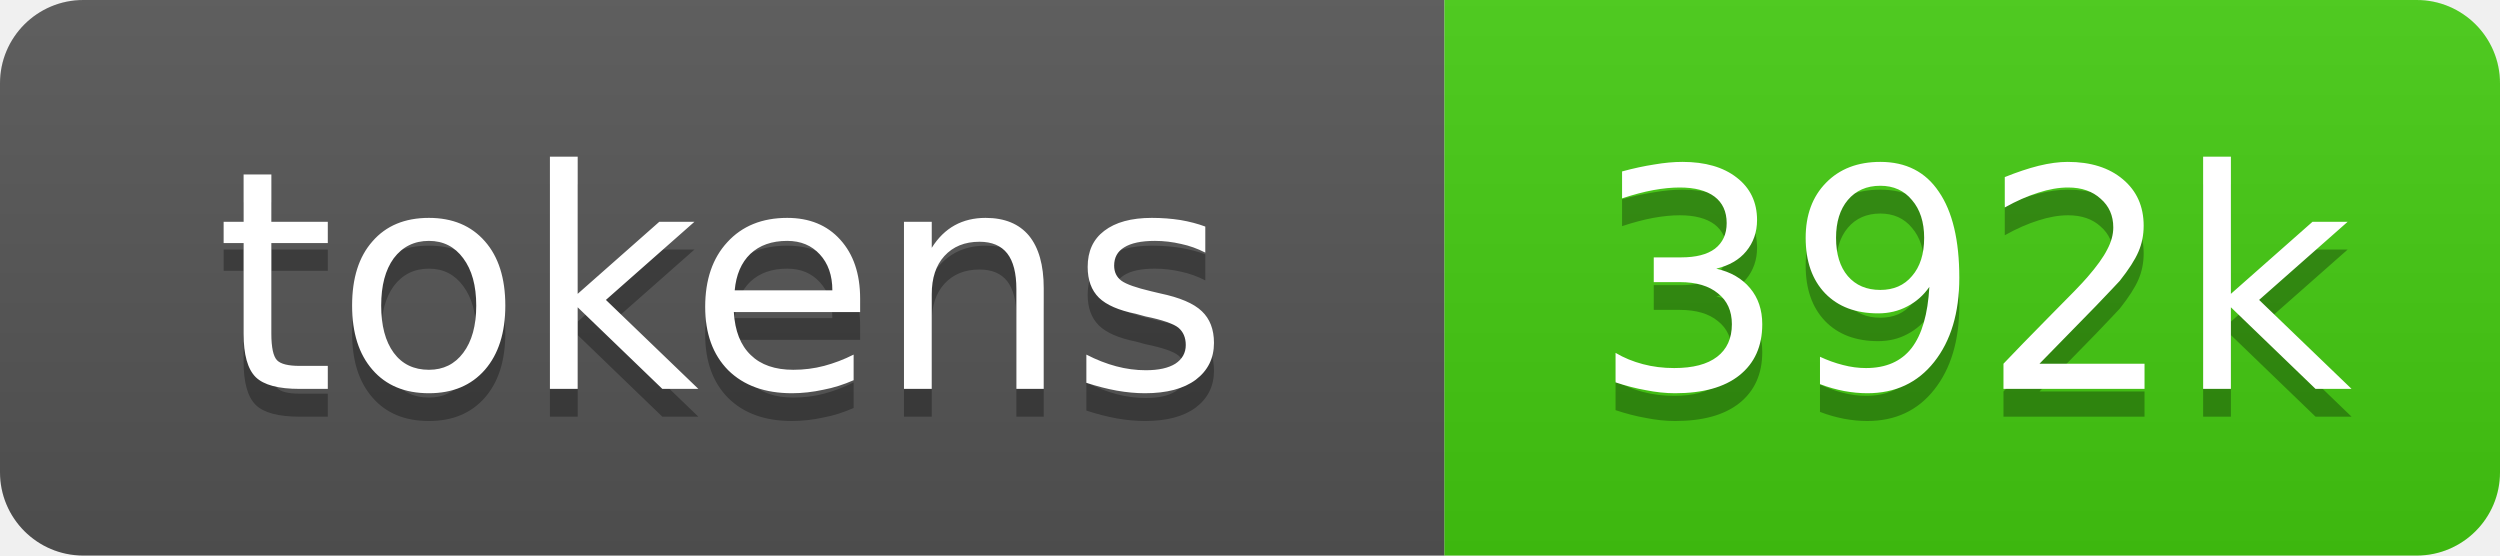
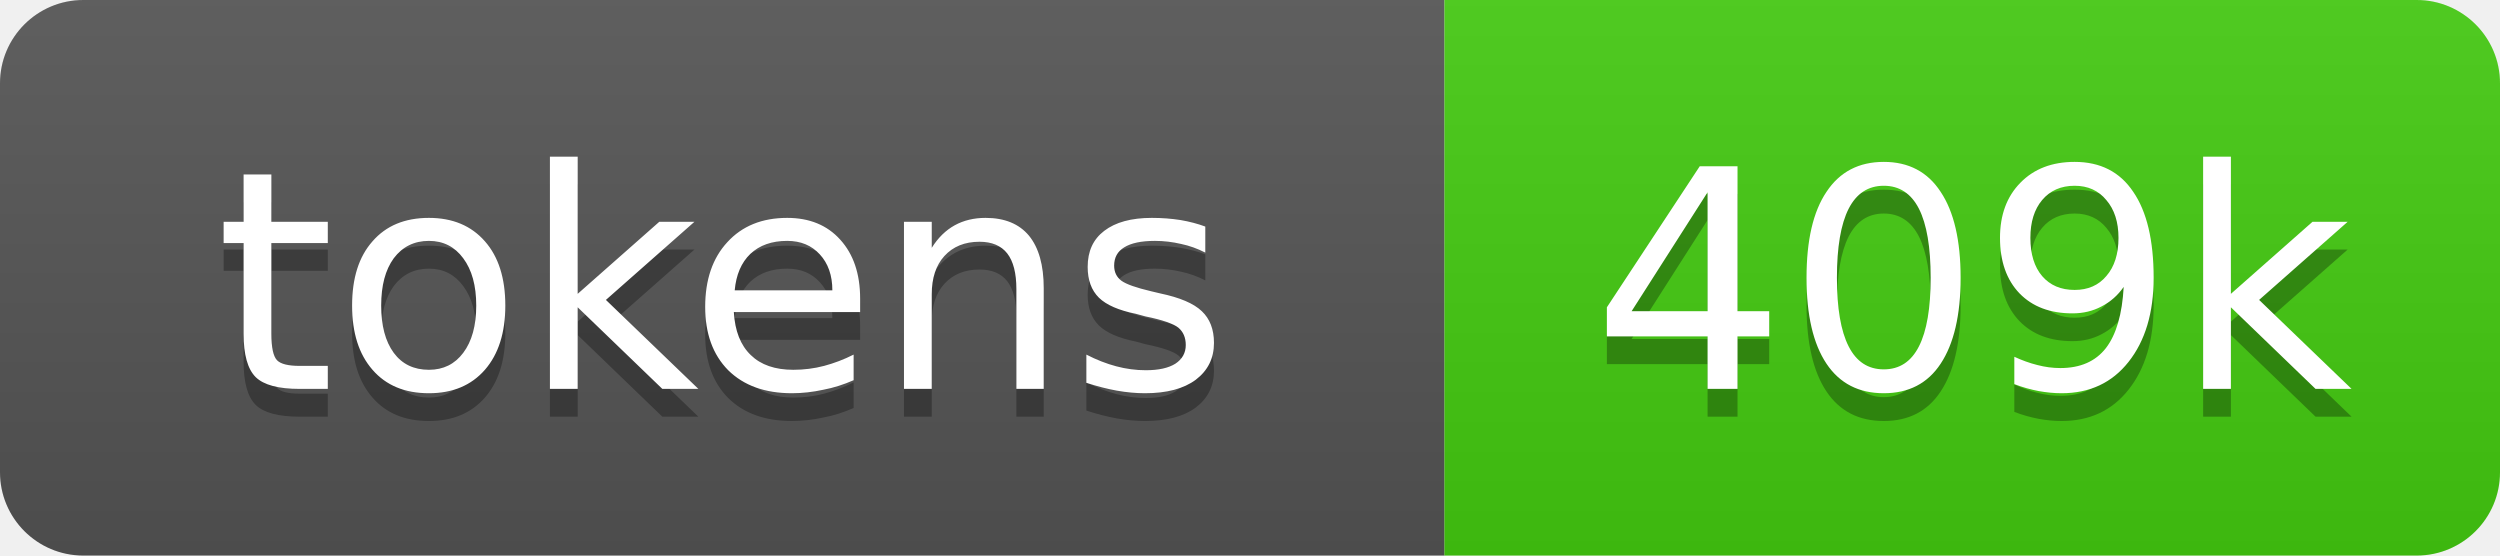
- <svg xmlns="http://www.w3.org/2000/svg" xmlns:xlink="http://www.w3.org/1999/xlink" width="90" height="20" role="img" aria-label="392k source tokens">
+ <svg xmlns="http://www.w3.org/2000/svg" xmlns:xlink="http://www.w3.org/1999/xlink" width="90" height="20" role="img" aria-label="409k source tokens">
  <linearGradient id="s" x2="0" y2="100%">
    <stop offset="0" stop-color="#bbb" stop-opacity=".1" />
    <stop offset="1" stop-opacity=".1" />
  </linearGradient>
  <clipPath id="r">
    <rect width="90" height="20" rx="3" fill="#fff" />
  </clipPath>
  <a xlink:href="https://github.com/yoloyash/overtchat/tree/main/.github/actions/repo-tokens">
    <g clip-path="url(#r)">
      <rect width="52" height="20" fill="#555" />
      <rect x="52" width="38" height="20" fill="#4c1" />
      <rect width="90" height="20" fill="url(#s)" />
      <g fill="#fff" text-anchor="middle" font-family="Verdana,Geneva,DejaVu Sans,sans-serif" font-size="11">
        <text aria-hidden="true" x="26" y="15" fill="#010101" fill-opacity=".3">tokens</text>
        <text x="26" y="14">tokens</text>
-         <text aria-hidden="true" x="71" y="15" fill="#010101" fill-opacity=".3">392k</text>
-         <text x="71" y="14">392k</text>
+         <text aria-hidden="true" x="71" y="15" fill="#010101" fill-opacity=".3">409k</text>
+         <text x="71" y="14">409k</text>
      </g>
    </g>
  </a>
</svg>
